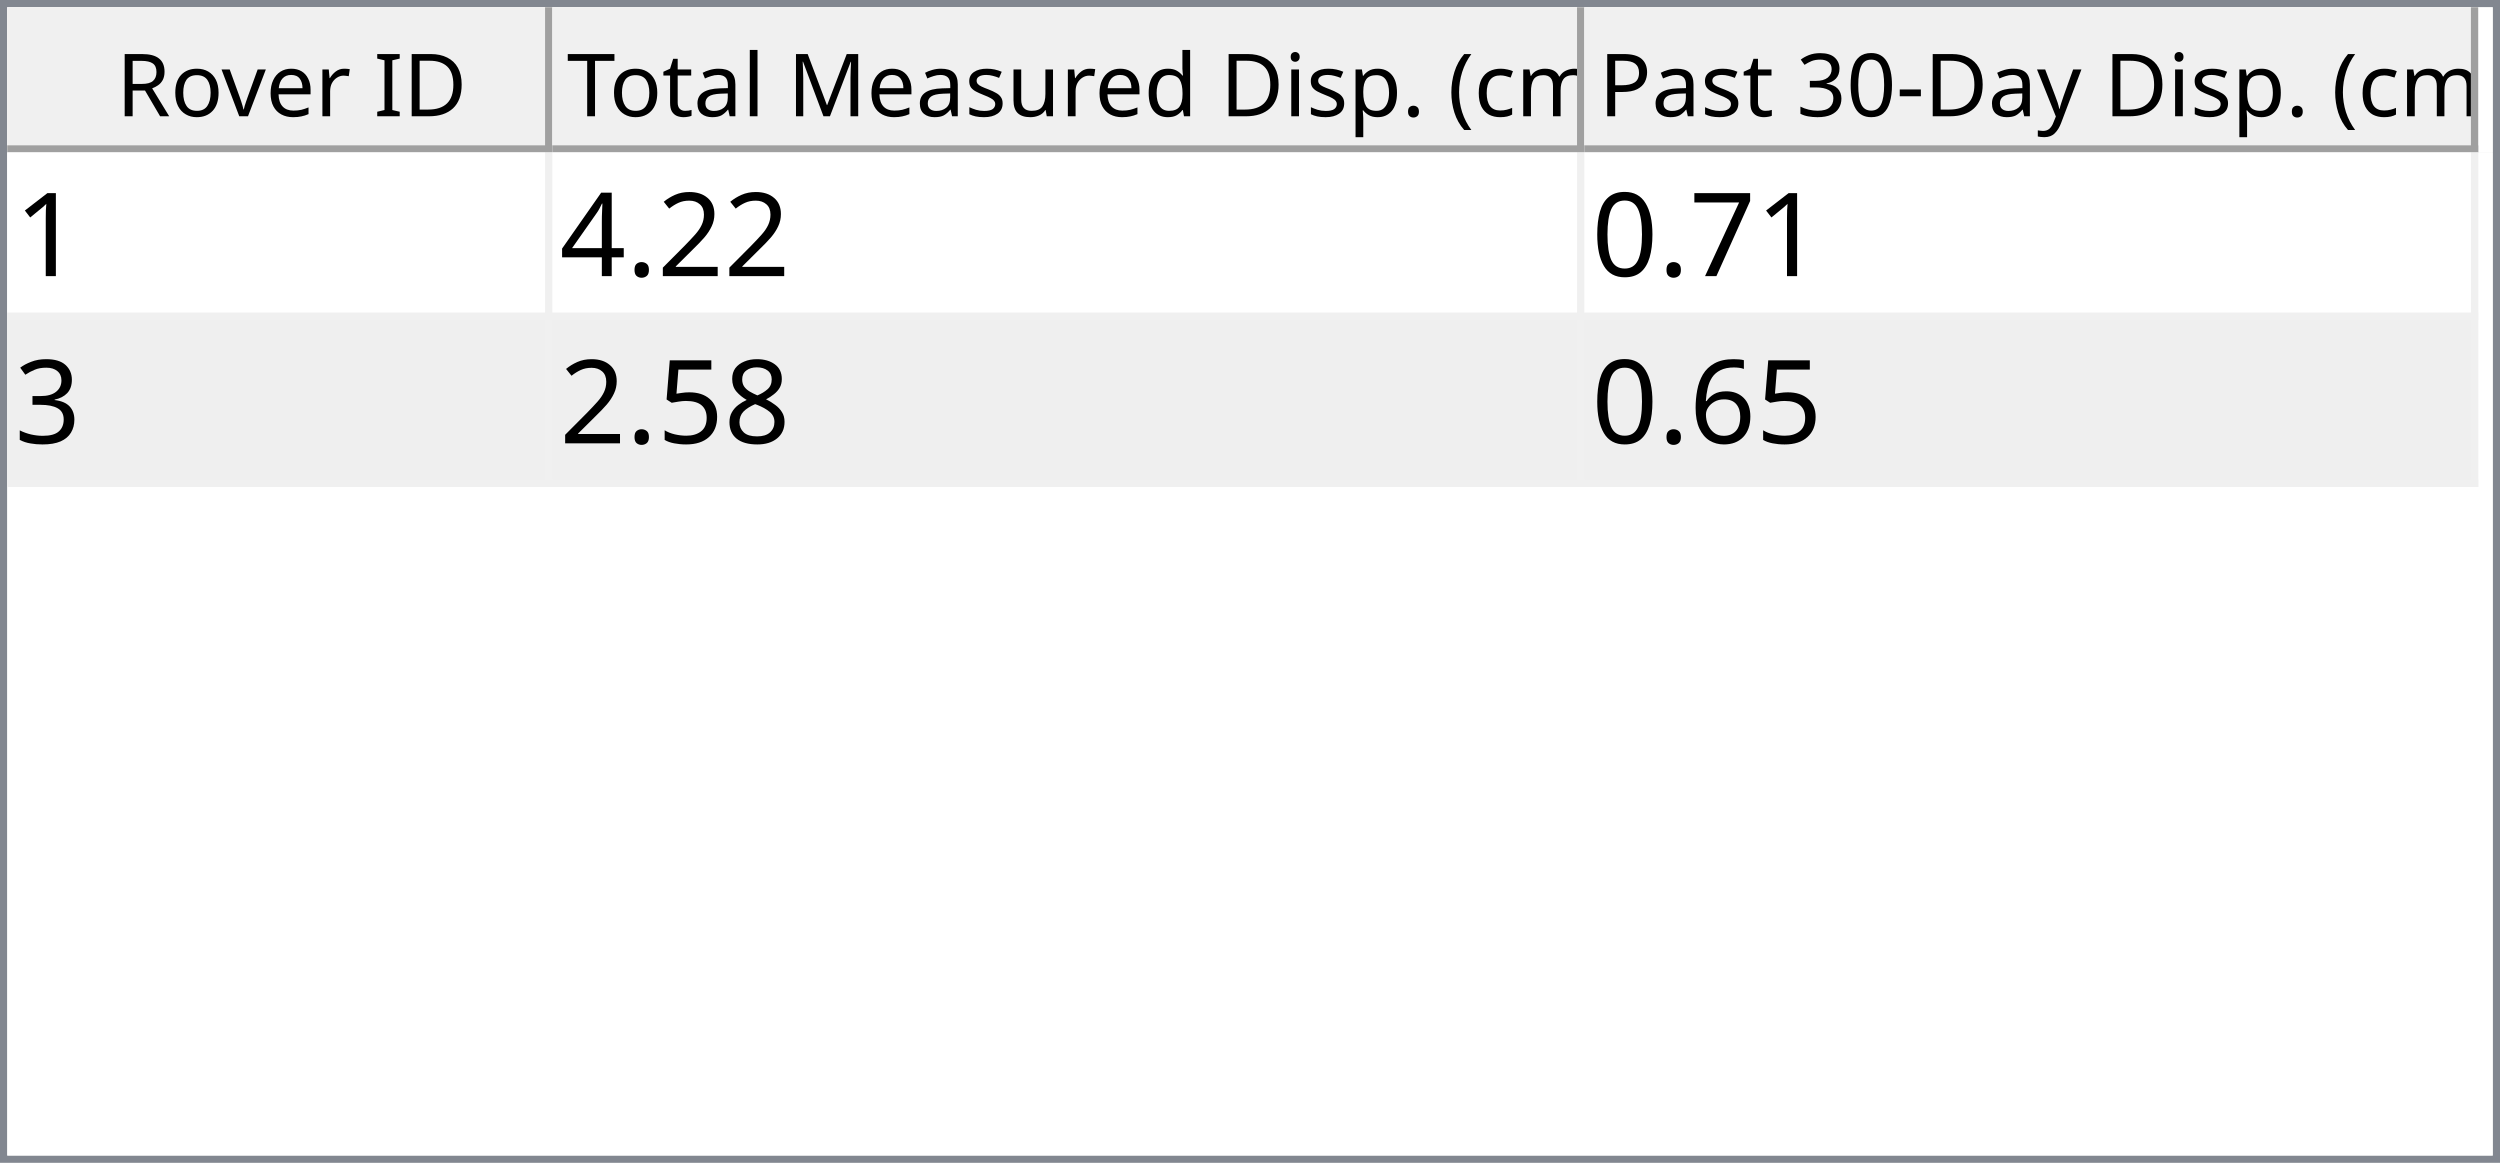
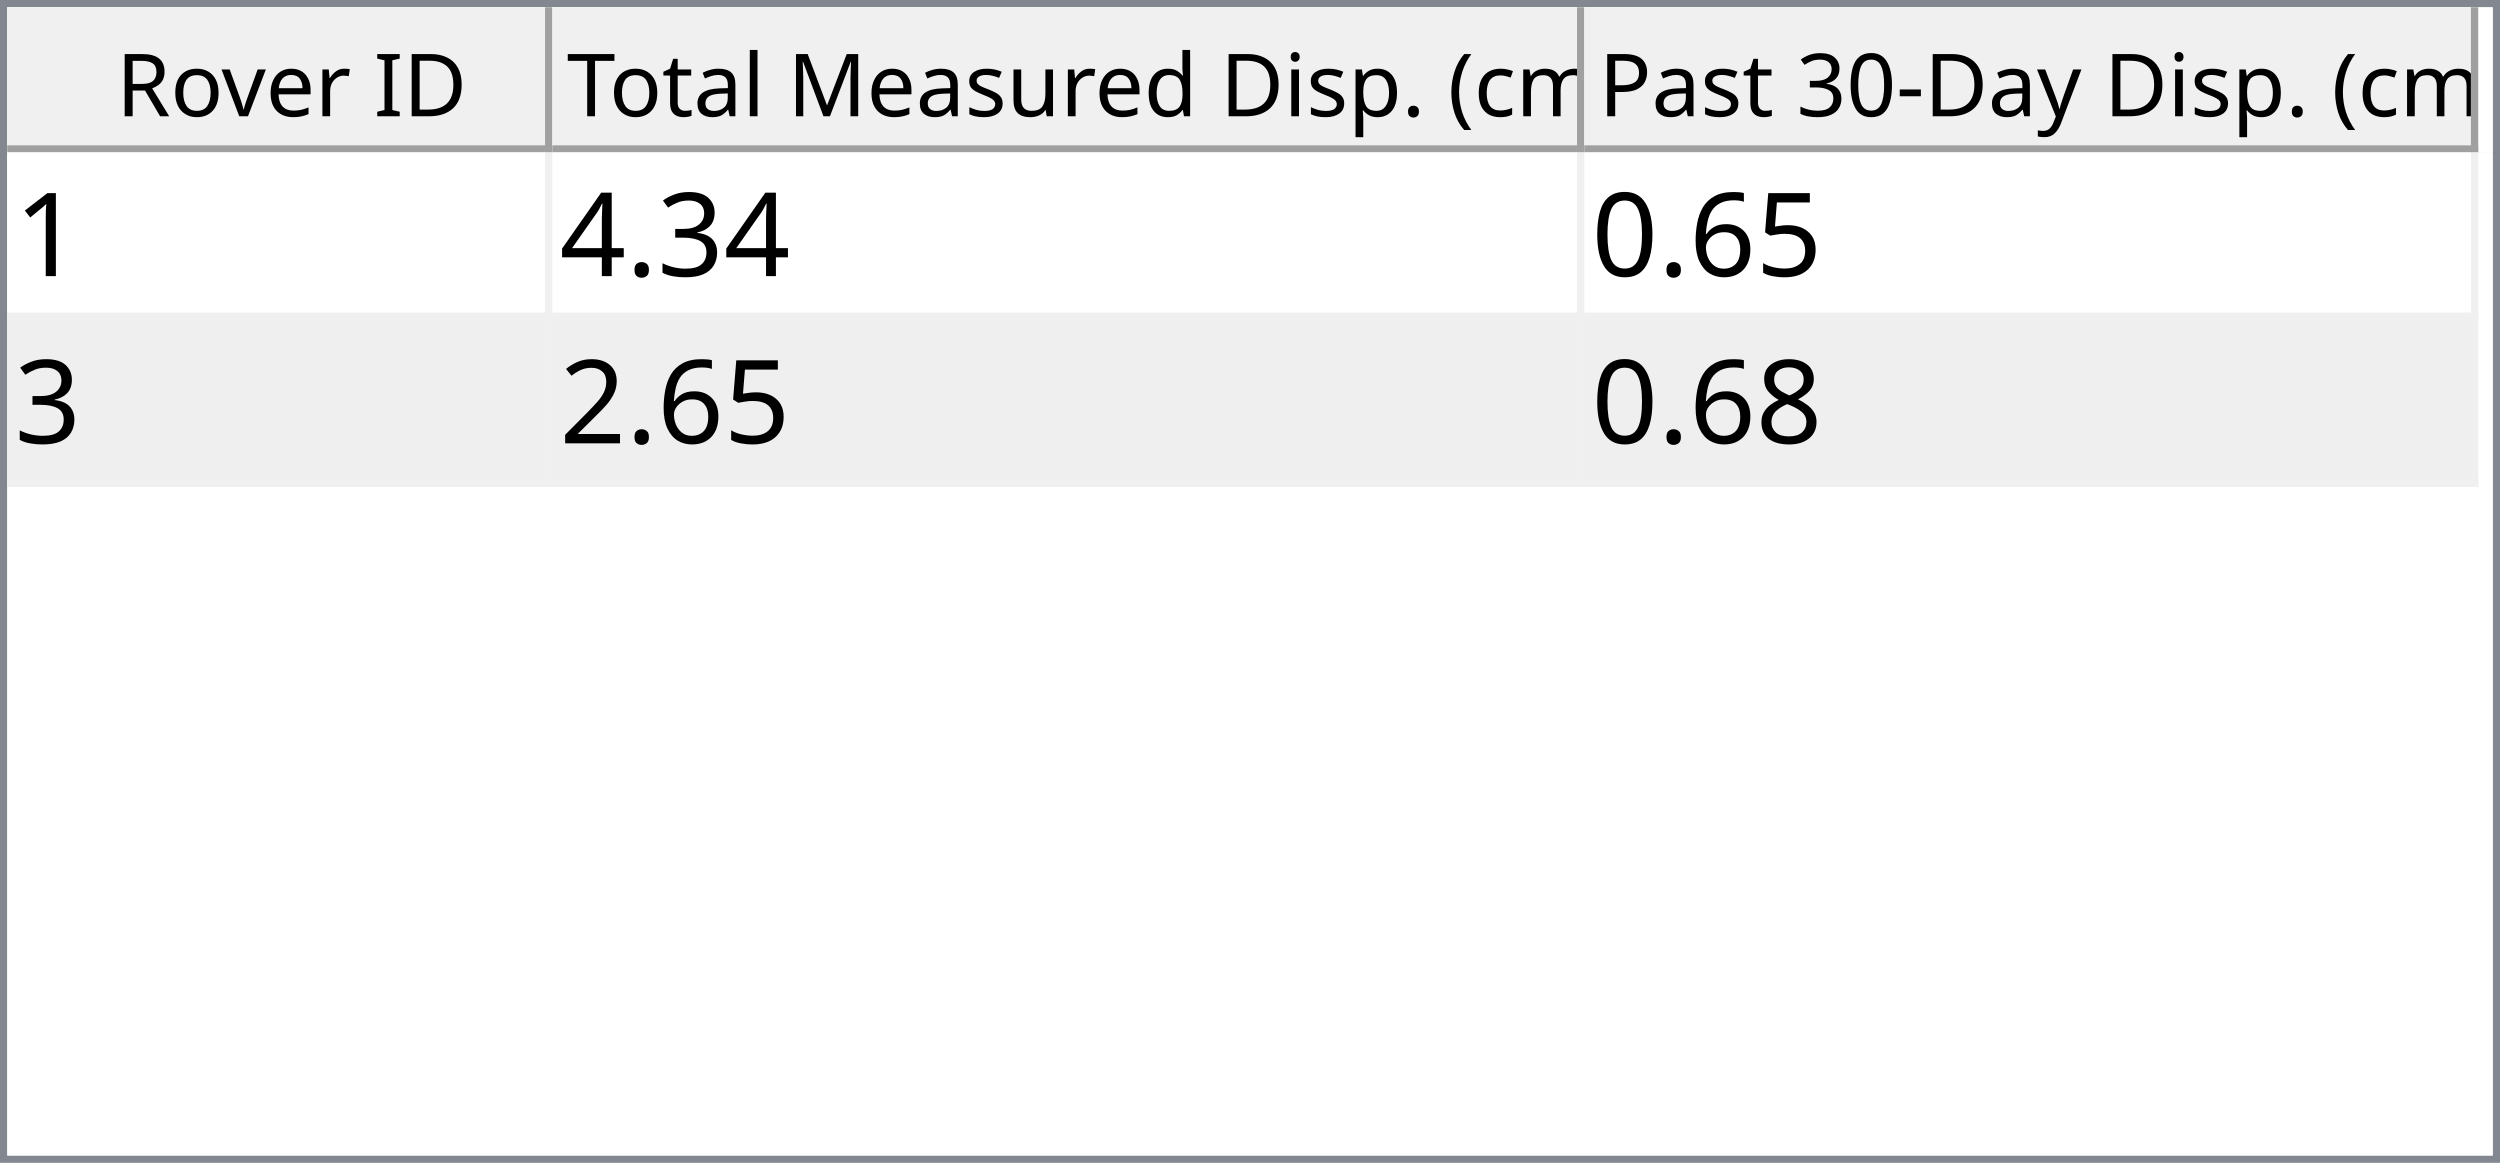
<svg xmlns="http://www.w3.org/2000/svg" style="fill-opacity:1; color-rendering:auto; color-interpolation:auto; text-rendering:auto; stroke:black; stroke-linecap:square; stroke-miterlimit:10; shape-rendering:auto; stroke-opacity:1; fill:black; stroke-dasharray:none; font-weight:normal; stroke-width:1; font-family:'Dialog'; font-style:normal; stroke-linejoin:miter; font-size:12px; stroke-dashoffset:0; image-rendering:auto;" width="344" height="160">
  <defs id="genericDefs" />
  <g>
    <defs id="defs1">
      <clipPath clipPathUnits="userSpaceOnUse" id="clipPath1">
        <path d="M0 0 L344 0 L344 160 L0 160 L0 0 Z" />
      </clipPath>
      <clipPath clipPathUnits="userSpaceOnUse" id="clipPath2">
        <path d="M0 0 L0 160 L344 160 L344 0 Z" />
      </clipPath>
      <clipPath clipPathUnits="userSpaceOnUse" id="clipPath3">
        <path d="M0 0 L0 20 L342 20 L342 0 Z" />
      </clipPath>
      <clipPath clipPathUnits="userSpaceOnUse" id="clipPath4">
        <path d="M0 0 L0 20 L75 20 L75 0 Z" />
      </clipPath>
      <clipPath clipPathUnits="userSpaceOnUse" id="clipPath5">
        <path d="M1 1 L1 19 L74 19 L74 1 Z" />
      </clipPath>
      <clipPath clipPathUnits="userSpaceOnUse" id="clipPath6">
        <path d="M0 0 L0 18 L73 18 L73 0 Z" />
      </clipPath>
      <clipPath clipPathUnits="userSpaceOnUse" id="clipPath7">
        <path d="M-0.5 -0.5 L-0.5 19.5 L74.5 19.5 L74.5 -0.5 Z" />
      </clipPath>
      <clipPath clipPathUnits="userSpaceOnUse" id="clipPath8">
        <path d="M0 0 L0 20 L142 20 L142 0 Z" />
      </clipPath>
      <clipPath clipPathUnits="userSpaceOnUse" id="clipPath9">
        <path d="M1 1 L1 19 L141 19 L141 1 Z" />
      </clipPath>
      <clipPath clipPathUnits="userSpaceOnUse" id="clipPath10">
        <path d="M0 0 L0 18 L140 18 L140 0 Z" />
      </clipPath>
      <clipPath clipPathUnits="userSpaceOnUse" id="clipPath11">
        <path d="M-0.5 -0.5 L-0.5 19.5 L141.5 19.5 L141.5 -0.5 Z" />
      </clipPath>
      <clipPath clipPathUnits="userSpaceOnUse" id="clipPath12">
        <path d="M0 0 L0 20 L123 20 L123 0 Z" />
      </clipPath>
      <clipPath clipPathUnits="userSpaceOnUse" id="clipPath13">
        <path d="M1 1 L1 19 L122 19 L122 1 Z" />
      </clipPath>
      <clipPath clipPathUnits="userSpaceOnUse" id="clipPath14">
        <path d="M0 0 L0 18 L121 18 L121 0 Z" />
      </clipPath>
      <clipPath clipPathUnits="userSpaceOnUse" id="clipPath15">
        <path d="M-0.5 -0.5 L-0.5 19.5 L122.5 19.5 L122.5 -0.5 Z" />
      </clipPath>
      <clipPath clipPathUnits="userSpaceOnUse" id="clipPath16">
        <path d="M0 0 L0 138 L342 138 L342 0 Z" />
      </clipPath>
      <clipPath clipPathUnits="userSpaceOnUse" id="clipPath17">
        <path d="M0 0 L0 46 L340 46 L340 0 Z" />
      </clipPath>
      <clipPath clipPathUnits="userSpaceOnUse" id="clipPath18">
        <path d="M-0.5 -0.5 L-0.5 45.5 L339.5 45.5 L339.5 -0.5 Z" />
      </clipPath>
      <clipPath clipPathUnits="userSpaceOnUse" id="clipPath19">
        <path d="M0 0 L0 22 L74 22 L74 0 Z" />
      </clipPath>
      <clipPath clipPathUnits="userSpaceOnUse" id="clipPath20">
        <path d="M0 0 L0 22 L141 22 L141 0 Z" />
      </clipPath>
      <clipPath clipPathUnits="userSpaceOnUse" id="clipPath21">
        <path d="M0 0 L0 22 L122 22 L122 0 Z" />
      </clipPath>
      <font horiz-adv-x="64.551" id="font1">
        <font-face ascent="107.91" descent="25.098" units-per-em="100" style="font-style:normal; font-family:Segoe UI; font-weight:normal;" />
        <missing-glyph horiz-adv-x="64.551" d="M8.109 0 L8.109 68.266 L56.453 68.266 L56.453 0 L8.109 0 ZM15.328 7.234 L49.219 7.234 L49.219 61.031 L15.328 61.031 L15.328 7.234 Z" />
        <glyph unicode="D" horiz-adv-x="70.117" d="M9.188 0 L9.188 70.016 L28.516 70.016 Q65.531 70.016 65.531 35.891 Q65.531 19.672 55.25 9.836 Q44.969 0 27.734 0 L9.188 0 ZM17.391 62.594 L17.391 7.422 L27.828 7.422 Q41.609 7.422 49.273 14.797 Q56.938 22.172 56.938 35.688 Q56.938 62.594 28.328 62.594 L17.391 62.594 Z" />
        <glyph unicode="I" horiz-adv-x="26.611" d="M17.391 0 L9.188 0 L9.188 70.016 L17.391 70.016 L17.391 0 Z" />
        <glyph unicode=" " horiz-adv-x="27.393" d="" />
        <glyph unicode="r" horiz-adv-x="34.766" d="M34.188 41.891 Q32.078 43.5 28.125 43.5 Q23 43.5 19.555 38.672 Q16.109 33.844 16.109 25.484 L16.109 0 L8.109 0 L8.109 50 L16.109 50 L16.109 39.703 L16.312 39.703 Q18.016 44.969 21.531 47.922 Q25.047 50.875 29.391 50.875 Q32.516 50.875 34.188 50.203 L34.188 41.891 Z" />
        <glyph unicode="e" horiz-adv-x="52.295" d="M48.297 23 L12.984 23 Q13.188 14.656 17.484 10.109 Q21.781 5.562 29.297 5.562 Q37.75 5.562 44.828 11.141 L44.828 3.609 Q38.234 -1.172 27.391 -1.172 Q16.797 -1.172 10.742 5.641 Q4.688 12.453 4.688 24.812 Q4.688 36.469 11.305 43.82 Q17.922 51.172 27.734 51.172 Q37.547 51.172 42.922 44.828 Q48.297 38.484 48.297 27.203 L48.297 23 ZM40.094 29.781 Q40.047 36.719 36.75 40.578 Q33.453 44.438 27.594 44.438 Q21.922 44.438 17.969 40.383 Q14.016 36.328 13.094 29.781 L40.094 29.781 Z" />
        <glyph unicode="v" horiz-adv-x="47.9" d="M47.406 50 L27.484 0 L19.625 0 L0.688 50 L9.469 50 L22.172 13.672 Q23.578 9.672 23.922 6.688 L24.125 6.688 Q24.609 10.453 25.688 13.484 L38.969 50 L47.406 50 Z" />
        <glyph unicode="o" horiz-adv-x="58.594" d="M29 -1.172 Q17.922 -1.172 11.305 5.836 Q4.688 12.844 4.688 24.422 Q4.688 37.016 11.57 44.094 Q18.453 51.172 30.172 51.172 Q41.359 51.172 47.633 44.289 Q53.906 37.406 53.906 25.203 Q53.906 13.234 47.141 6.031 Q40.375 -1.172 29 -1.172 ZM29.594 44.438 Q21.875 44.438 17.383 39.188 Q12.891 33.938 12.891 24.703 Q12.891 15.828 17.43 10.695 Q21.969 5.562 29.594 5.562 Q37.359 5.562 41.531 10.594 Q45.703 15.625 45.703 24.906 Q45.703 34.281 41.531 39.359 Q37.359 44.438 29.594 44.438 Z" />
        <glyph unicode="R" horiz-adv-x="59.814" d="M59.375 0 L49.609 0 L37.891 19.625 Q36.281 22.359 34.766 24.289 Q33.25 26.219 31.664 27.438 Q30.078 28.656 28.25 29.219 Q26.422 29.781 24.125 29.781 L17.391 29.781 L17.391 0 L9.188 0 L9.188 70.016 L30.078 70.016 Q34.672 70.016 38.555 68.867 Q42.438 67.719 45.289 65.375 Q48.141 63.031 49.758 59.547 Q51.375 56.062 51.375 51.375 Q51.375 47.703 50.273 44.656 Q49.172 41.609 47.148 39.211 Q45.125 36.812 42.266 35.133 Q39.406 33.453 35.844 32.516 L35.844 32.328 Q37.594 31.547 38.891 30.547 Q40.188 29.547 41.359 28.18 Q42.531 26.812 43.68 25.078 Q44.828 23.344 46.234 21.047 L59.375 0 ZM17.391 62.594 L17.391 37.203 L28.516 37.203 Q31.594 37.203 34.203 38.133 Q36.812 39.062 38.719 40.797 Q40.625 42.531 41.703 45.047 Q42.781 47.562 42.781 50.688 Q42.781 56.297 39.141 59.445 Q35.5 62.594 28.609 62.594 L17.391 62.594 Z" />
        <glyph unicode=")" horiz-adv-x="30.176" d="M8.297 -15.922 L1.172 -15.922 Q16.406 2.344 16.406 26.812 Q16.406 51.469 1.078 70.016 L8.297 70.016 Q23.531 52.156 23.531 26.703 Q23.531 1.375 8.297 -15.922 Z" />
        <glyph unicode="m" horiz-adv-x="86.133" d="M79.109 0 L71.094 0 L71.094 28.719 Q71.094 37.016 68.531 40.727 Q65.969 44.438 59.906 44.438 Q54.781 44.438 51.195 39.75 Q47.609 35.062 47.609 28.516 L47.609 0 L39.594 0 L39.594 29.688 Q39.594 44.438 28.219 44.438 Q22.953 44.438 19.531 40.016 Q16.109 35.594 16.109 28.516 L16.109 0 L8.109 0 L8.109 50 L16.109 50 L16.109 42.094 L16.312 42.094 Q21.625 51.172 31.844 51.172 Q36.969 51.172 40.773 48.312 Q44.578 45.453 46 40.828 Q51.562 51.172 62.594 51.172 Q79.109 51.172 79.109 30.812 L79.109 0 Z" />
        <glyph unicode="c" horiz-adv-x="46.191" d="M42.188 2.297 Q36.422 -1.172 28.516 -1.172 Q17.828 -1.172 11.258 5.789 Q4.688 12.75 4.688 23.828 Q4.688 36.188 11.766 43.68 Q18.844 51.172 30.672 51.172 Q37.25 51.172 42.281 48.734 L42.281 40.531 Q36.719 44.438 30.375 44.438 Q22.703 44.438 17.797 38.945 Q12.891 33.453 12.891 24.516 Q12.891 15.719 17.508 10.641 Q22.125 5.562 29.891 5.562 Q36.422 5.562 42.188 9.906 L42.188 2.297 Z" />
        <glyph unicode="(" horiz-adv-x="30.176" d="M29.109 -15.922 L21.969 -15.922 Q6.844 1.375 6.844 26.703 Q6.844 52.156 21.969 70.016 L29.203 70.016 Q13.875 51.469 13.875 26.812 Q13.875 2.344 29.109 -15.922 Z" />
        <glyph unicode="." horiz-adv-x="21.68" d="M10.891 -1.078 Q8.641 -1.078 7.055 0.539 Q5.469 2.156 5.469 4.391 Q5.469 6.641 7.055 8.273 Q8.641 9.906 10.891 9.906 Q13.188 9.906 14.797 8.273 Q16.406 6.641 16.406 4.391 Q16.406 2.156 14.797 0.539 Q13.188 -1.078 10.891 -1.078 Z" />
        <glyph unicode="p" horiz-adv-x="58.789" d="M16.312 7.234 L16.109 7.234 L16.109 -23 L8.109 -23 L8.109 50 L16.109 50 L16.109 41.219 L16.312 41.219 Q22.219 51.172 33.594 51.172 Q43.266 51.172 48.688 44.461 Q54.109 37.75 54.109 26.469 Q54.109 13.922 48 6.375 Q41.891 -1.172 31.297 -1.172 Q21.578 -1.172 16.312 7.234 ZM16.109 27.391 L16.109 20.406 Q16.109 14.203 20.141 9.883 Q24.172 5.562 30.375 5.562 Q37.641 5.562 41.773 11.133 Q45.906 16.703 45.906 26.609 Q45.906 34.969 42.047 39.703 Q38.188 44.438 31.594 44.438 Q24.609 44.438 20.359 39.578 Q16.109 34.719 16.109 27.391 Z" />
        <glyph unicode="i" horiz-adv-x="24.219" d="M12.203 62.703 Q10.062 62.703 8.547 64.164 Q7.031 65.625 7.031 67.875 Q7.031 70.125 8.547 71.609 Q10.062 73.094 12.203 73.094 Q14.406 73.094 15.945 71.609 Q17.484 70.125 17.484 67.875 Q17.484 65.719 15.945 64.211 Q14.406 62.703 12.203 62.703 ZM16.109 0 L8.109 0 L8.109 50 L16.109 50 L16.109 0 Z" />
        <glyph unicode="d" horiz-adv-x="58.887" d="M50.781 0 L42.781 0 L42.781 8.5 L42.578 8.5 Q37.016 -1.172 25.391 -1.172 Q15.969 -1.172 10.328 5.539 Q4.688 12.25 4.688 23.828 Q4.688 36.234 10.938 43.703 Q17.188 51.172 27.594 51.172 Q37.891 51.172 42.578 43.062 L42.781 43.062 L42.781 74.031 L50.781 74.031 L50.781 0 ZM42.781 22.609 L42.781 29.984 Q42.781 36.031 38.773 40.234 Q34.766 44.438 28.609 44.438 Q21.297 44.438 17.094 39.062 Q12.891 33.688 12.891 24.219 Q12.891 15.578 16.922 10.57 Q20.953 5.562 27.734 5.562 Q34.422 5.562 38.602 10.398 Q42.781 15.234 42.781 22.609 Z" />
        <glyph unicode="u" horiz-adv-x="56.592" d="M48.531 0 L40.531 0 L40.531 7.906 L40.328 7.906 Q35.359 -1.172 24.906 -1.172 Q7.031 -1.172 7.031 20.125 L7.031 50 L14.984 50 L14.984 21.391 Q14.984 5.562 27.094 5.562 Q32.953 5.562 36.742 9.883 Q40.531 14.203 40.531 21.188 L40.531 50 L48.531 50 L48.531 0 Z" />
        <glyph unicode="s" horiz-adv-x="42.432" d="M5.078 1.812 L5.078 10.406 Q11.625 5.562 19.484 5.562 Q30.031 5.562 30.031 12.594 Q30.031 14.594 29.125 15.992 Q28.219 17.391 26.68 18.461 Q25.141 19.531 23.07 20.383 Q21 21.234 18.609 22.172 Q15.281 23.484 12.766 24.828 Q10.25 26.172 8.57 27.859 Q6.891 29.547 6.031 31.695 Q5.172 33.844 5.172 36.719 Q5.172 40.234 6.789 42.945 Q8.406 45.656 11.086 47.484 Q13.766 49.312 17.211 50.242 Q20.656 51.172 24.312 51.172 Q30.812 51.172 35.938 48.922 L35.938 40.828 Q30.422 44.438 23.25 44.438 Q21 44.438 19.195 43.922 Q17.391 43.406 16.094 42.477 Q14.797 41.547 14.086 40.258 Q13.375 38.969 13.375 37.406 Q13.375 35.453 14.086 34.133 Q14.797 32.812 16.164 31.789 Q17.531 30.766 19.484 29.938 Q21.438 29.109 23.922 28.125 Q27.25 26.859 29.883 25.516 Q32.516 24.172 34.375 22.484 Q36.234 20.797 37.234 18.602 Q38.234 16.406 38.234 13.375 Q38.234 9.672 36.602 6.938 Q34.969 4.203 32.234 2.398 Q29.5 0.594 25.93 -0.289 Q22.359 -1.172 18.453 -1.172 Q10.75 -1.172 5.078 1.812 Z" />
        <glyph unicode="M" horiz-adv-x="89.795" d="M80.562 0 L72.406 0 L72.406 46.969 Q72.406 52.547 73.094 60.594 L72.906 60.594 Q71.734 55.859 70.797 53.812 L46.875 0 L42.875 0 L19 53.422 Q17.969 55.766 16.891 60.594 L16.703 60.594 Q17.094 56.391 17.094 46.875 L17.094 0 L9.188 0 L9.188 70.016 L20.016 70.016 L41.5 21.188 Q44 15.578 44.734 12.797 L45.016 12.797 Q47.125 18.562 48.391 21.391 L70.312 70.016 L80.562 70.016 L80.562 0 Z" />
        <glyph unicode="l" horiz-adv-x="24.219" d="M16.109 0 L8.109 0 L8.109 74.031 L16.109 74.031 L16.109 0 Z" />
        <glyph unicode="a" horiz-adv-x="50.879" d="M43.891 0 L35.891 0 L35.891 7.812 L35.688 7.812 Q30.469 -1.172 20.312 -1.172 Q12.844 -1.172 8.617 2.781 Q4.391 6.734 4.391 13.281 Q4.391 27.297 20.906 29.594 L35.891 31.688 Q35.891 44.438 25.594 44.438 Q16.547 44.438 9.281 38.281 L9.281 46.484 Q16.656 51.172 26.266 51.172 Q43.891 51.172 43.891 32.516 L43.891 0 ZM35.891 25.297 L23.828 23.641 Q18.266 22.859 15.43 20.875 Q12.594 18.891 12.594 13.875 Q12.594 10.203 15.211 7.883 Q17.828 5.562 22.172 5.562 Q28.125 5.562 32.008 9.742 Q35.891 13.922 35.891 20.312 L35.891 25.297 Z" />
        <glyph unicode="t" horiz-adv-x="33.887" d="M31.297 0.484 Q28.469 -1.078 23.828 -1.078 Q10.688 -1.078 10.688 13.578 L10.688 43.172 L2.094 43.172 L2.094 50 L10.688 50 L10.688 62.203 L18.703 64.797 L18.703 50 L31.297 50 L31.297 43.172 L18.703 43.172 L18.703 14.984 Q18.703 9.969 20.414 7.82 Q22.125 5.672 26.078 5.672 Q29.109 5.672 31.297 7.328 L31.297 0.484 Z" />
        <glyph unicode="T" horiz-adv-x="52.393" d="M50.594 62.594 L30.375 62.594 L30.375 0 L22.172 0 L22.172 62.594 L2 62.594 L2 70.016 L50.594 70.016 L50.594 62.594 Z" />
        <glyph unicode="y" horiz-adv-x="48.389" d="M47.906 50 L24.906 -8.016 Q18.75 -23.531 7.625 -23.531 Q4.5 -23.531 2.391 -22.906 L2.391 -15.719 Q4.984 -16.609 7.125 -16.609 Q13.188 -16.609 16.219 -9.375 L20.219 0.094 L0.688 50 L9.578 50 L23.094 11.531 Q23.344 10.797 24.125 7.719 L24.422 7.719 Q24.656 8.891 25.391 11.422 L39.594 50 L47.906 50 Z" />
        <glyph unicode="-" horiz-adv-x="39.99" d="M33.688 24.703 L7.031 24.703 L7.031 31 L33.688 31 L33.688 24.703 Z" />
        <glyph unicode="0" horiz-adv-x="53.906" d="M49.812 35.297 Q49.812 26.516 48.219 19.727 Q46.625 12.938 43.625 8.273 Q40.625 3.609 36.258 1.195 Q31.891 -1.219 26.312 -1.219 Q21.047 -1.219 16.922 1.102 Q12.797 3.422 9.961 7.867 Q7.125 12.312 5.664 18.781 Q4.203 25.25 4.203 33.594 Q4.203 42.781 5.742 49.812 Q7.281 56.844 10.258 61.602 Q13.234 66.359 17.656 68.773 Q22.078 71.188 27.781 71.188 Q49.812 71.188 49.812 35.297 ZM41.609 34.516 Q41.609 64.406 27.391 64.406 Q12.406 64.406 12.406 33.984 Q12.406 5.609 27.094 5.609 Q41.609 5.609 41.609 34.516 Z" />
        <glyph unicode="3" horiz-adv-x="53.906" d="M46.531 19.828 Q46.531 15.094 44.75 11.211 Q42.969 7.328 39.719 4.57 Q36.469 1.812 31.93 0.297 Q27.391 -1.219 21.922 -1.219 Q11.922 -1.219 6 2.594 L6 11.188 Q13.094 5.609 22.219 5.609 Q25.875 5.609 28.828 6.539 Q31.781 7.469 33.906 9.227 Q36.031 10.984 37.18 13.477 Q38.328 15.969 38.328 19.094 Q38.328 32.812 18.797 32.812 L12.984 32.812 L12.984 39.594 L18.5 39.594 Q35.797 39.594 35.797 52.484 Q35.797 64.406 22.609 64.406 Q15.188 64.406 8.688 59.422 L8.688 67.188 Q15.375 71.188 24.609 71.188 Q29 71.188 32.57 69.969 Q36.141 68.75 38.68 66.555 Q41.219 64.359 42.609 61.281 Q44 58.203 44 54.5 Q44 40.672 30.031 36.719 L30.031 36.531 Q33.594 36.141 36.625 34.797 Q39.656 33.453 41.852 31.305 Q44.047 29.156 45.289 26.25 Q46.531 23.344 46.531 19.828 Z" />
        <glyph unicode="P" horiz-adv-x="56.006" d="M17.391 26.469 L17.391 0 L9.188 0 L9.188 70.016 L28.422 70.016 Q39.656 70.016 45.828 64.547 Q52 59.078 52 49.125 Q52 39.156 45.141 32.812 Q38.281 26.469 26.609 26.469 L17.391 26.469 ZM17.391 62.594 L17.391 33.891 L25.984 33.891 Q34.469 33.891 38.938 37.773 Q43.406 41.656 43.406 48.734 Q43.406 62.594 27 62.594 L17.391 62.594 Z" />
      </font>
      <font horiz-adv-x="75.0" id="font2">
        <font-face ascent="100.537" descent="21.973" units-per-em="100" style="font-style:normal; font-family:sans-serif; font-weight:normal;" />
        <missing-glyph horiz-adv-x="75.0" d="M12.5 0 L12.5 62.5 L62.5 62.5 L62.5 0 L12.5 0 ZM14.062 1.562 L60.938 1.562 L60.938 60.938 L14.062 60.938 L14.062 1.562 Z" />
        <glyph unicode="1" horiz-adv-x="55.615" d="M37.25 0 L28.469 0 L28.469 56 Q25.297 52.984 20.141 49.953 Q14.984 46.922 10.891 45.406 L10.891 53.906 Q18.266 57.375 23.781 62.305 Q29.297 67.234 31.594 71.875 L37.25 71.875 L37.25 0 Z" />
-         <glyph unicode="2" horiz-adv-x="55.615" d="M50.344 8.453 L50.344 0 L3.031 0 Q2.938 3.172 4.047 6.109 Q5.859 10.938 9.836 15.625 Q13.812 20.312 21.344 26.469 Q33.016 36.031 37.117 41.625 Q41.219 47.219 41.219 52.203 Q41.219 57.422 37.477 61.008 Q33.734 64.594 27.734 64.594 Q21.391 64.594 17.578 60.789 Q13.766 56.984 13.719 50.25 L4.688 51.172 Q5.609 61.281 11.664 66.578 Q17.719 71.875 27.938 71.875 Q38.234 71.875 44.242 66.164 Q50.25 60.453 50.25 52 Q50.25 47.703 48.492 43.555 Q46.734 39.406 42.656 34.812 Q38.578 30.219 29.109 22.219 Q21.188 15.578 18.945 13.211 Q16.703 10.844 15.234 8.453 L50.344 8.453 Z" />
+         <glyph unicode="3" horiz-adv-x="55.615" d="M4.203 18.891 L12.984 20.062 Q14.5 12.594 18.141 9.297 Q21.781 6 27 6 Q33.203 6 37.477 10.297 Q41.75 14.594 41.75 20.953 Q41.75 27 37.797 30.93 Q33.844 34.859 27.734 34.859 Q25.25 34.859 21.531 33.891 L22.516 41.609 Q23.391 41.5 23.922 41.5 Q29.547 41.5 34.039 44.43 Q38.531 47.359 38.531 53.469 Q38.531 58.297 35.258 61.477 Q31.984 64.656 26.812 64.656 Q21.688 64.656 18.266 61.43 Q14.844 58.203 13.875 51.766 L5.078 53.328 Q6.688 62.156 12.398 67.016 Q18.109 71.875 26.609 71.875 Q32.469 71.875 37.398 69.359 Q42.328 66.844 44.945 62.5 Q47.562 58.156 47.562 53.266 Q47.562 48.641 45.07 44.828 Q42.578 41.016 37.703 38.766 Q44.047 37.312 47.562 32.695 Q51.078 28.078 51.078 21.141 Q51.078 11.766 44.242 5.25 Q37.406 -1.266 26.953 -1.266 Q17.531 -1.266 11.305 4.352 Q5.078 9.969 4.203 18.891 Z" />
        <glyph unicode="." horiz-adv-x="27.783" d="M9.078 0 L9.078 10.016 L19.094 10.016 L19.094 0 L9.078 0 Z" />
        <glyph unicode="4" horiz-adv-x="55.615" d="M32.328 0 L32.328 17.141 L1.266 17.141 L1.266 25.203 L33.938 71.578 L41.109 71.578 L41.109 25.203 L50.781 25.203 L50.781 17.141 L41.109 17.141 L41.109 0 L32.328 0 ZM32.328 25.203 L32.328 57.469 L9.906 25.203 L32.328 25.203 Z" />
-         <glyph unicode="7" horiz-adv-x="55.615" d="M4.734 62.203 L4.734 70.656 L51.078 70.656 L51.078 63.812 Q44.234 56.547 37.523 44.484 Q30.812 32.422 27.156 19.672 Q24.516 10.688 23.781 0 L14.75 0 Q14.891 8.453 18.062 20.414 Q21.234 32.375 27.172 43.484 Q33.109 54.594 39.797 62.203 L4.734 62.203 Z" />
-         <glyph unicode="0" horiz-adv-x="55.615" d="M4.156 35.297 Q4.156 48 6.766 55.742 Q9.375 63.484 14.523 67.68 Q19.672 71.875 27.484 71.875 Q33.25 71.875 37.594 69.555 Q41.938 67.234 44.773 62.867 Q47.609 58.5 49.219 52.227 Q50.828 45.953 50.828 35.297 Q50.828 22.703 48.242 14.969 Q45.656 7.234 40.508 3.008 Q35.359 -1.219 27.484 -1.219 Q17.141 -1.219 11.234 6.203 Q4.156 15.141 4.156 35.297 ZM13.188 35.297 Q13.188 17.672 17.312 11.836 Q21.438 6 27.484 6 Q33.547 6 37.672 11.859 Q41.797 17.719 41.797 35.297 Q41.797 52.984 37.672 58.789 Q33.547 64.594 27.391 64.594 Q21.344 64.594 17.719 59.469 Q13.188 52.938 13.188 35.297 Z" />
-         <glyph unicode="3" horiz-adv-x="55.615" d="M4.203 18.891 L12.984 20.062 Q14.5 12.594 18.141 9.297 Q21.781 6 27 6 Q33.203 6 37.477 10.297 Q41.75 14.594 41.75 20.953 Q41.75 27 37.797 30.93 Q33.844 34.859 27.734 34.859 Q25.25 34.859 21.531 33.891 L22.516 41.609 Q23.391 41.5 23.922 41.5 Q29.547 41.5 34.039 44.43 Q38.531 47.359 38.531 53.469 Q38.531 58.297 35.258 61.477 Q31.984 64.656 26.812 64.656 Q21.688 64.656 18.266 61.43 Q14.844 58.203 13.875 51.766 L5.078 53.328 Q6.688 62.156 12.398 67.016 Q18.109 71.875 26.609 71.875 Q32.469 71.875 37.398 69.359 Q42.328 66.844 44.945 62.5 Q47.562 58.156 47.562 53.266 Q47.562 48.641 45.07 44.828 Q42.578 41.016 37.703 38.766 Q44.047 37.312 47.562 32.695 Q51.078 28.078 51.078 21.141 Q51.078 11.766 44.242 5.25 Q37.406 -1.266 26.953 -1.266 Q17.531 -1.266 11.305 4.352 Q5.078 9.969 4.203 18.891 Z" />
-         <glyph unicode="8" horiz-adv-x="55.615" d="M17.672 38.812 Q12.203 40.828 9.57 44.539 Q6.938 48.25 6.938 53.422 Q6.938 61.234 12.555 66.555 Q18.172 71.875 27.484 71.875 Q36.859 71.875 42.578 66.43 Q48.297 60.984 48.297 53.172 Q48.297 48.188 45.68 44.508 Q43.062 40.828 37.75 38.812 Q44.344 36.672 47.781 31.883 Q51.219 27.094 51.219 20.453 Q51.219 11.281 44.727 5.031 Q38.234 -1.219 27.641 -1.219 Q17.047 -1.219 10.547 5.055 Q4.047 11.328 4.047 20.703 Q4.047 27.688 7.594 32.398 Q11.141 37.109 17.672 38.812 ZM15.922 53.719 Q15.922 48.641 19.195 45.414 Q22.469 42.188 27.688 42.188 Q32.766 42.188 36.016 45.383 Q39.266 48.578 39.266 53.219 Q39.266 58.062 35.914 61.359 Q32.562 64.656 27.594 64.656 Q22.562 64.656 19.242 61.43 Q15.922 58.203 15.922 53.719 ZM13.094 20.656 Q13.094 16.891 14.875 13.375 Q16.656 9.859 20.172 7.93 Q23.688 6 27.734 6 Q34.031 6 38.133 10.055 Q42.234 14.109 42.234 20.359 Q42.234 26.703 38.016 30.859 Q33.797 35.016 27.438 35.016 Q21.234 35.016 17.164 30.914 Q13.094 26.812 13.094 20.656 Z" />
        <glyph unicode="5" horiz-adv-x="55.615" d="M4.156 18.75 L13.375 19.531 Q14.406 12.797 18.141 9.398 Q21.875 6 27.156 6 Q33.5 6 37.891 10.789 Q42.281 15.578 42.281 23.484 Q42.281 31 38.062 35.352 Q33.844 39.703 27 39.703 Q22.75 39.703 19.336 37.773 Q15.922 35.844 13.969 32.766 L5.719 33.844 L12.641 70.609 L48.25 70.609 L48.25 62.203 L19.672 62.203 L15.828 42.969 Q22.266 47.469 29.344 47.469 Q38.719 47.469 45.164 40.969 Q51.609 34.469 51.609 24.266 Q51.609 14.547 45.953 7.469 Q39.062 -1.219 27.156 -1.219 Q17.391 -1.219 11.211 4.25 Q5.031 9.719 4.156 18.75 Z" />
        <glyph unicode="6" horiz-adv-x="55.615" d="M49.75 54.047 L41.016 53.375 Q39.844 58.547 37.703 60.891 Q34.125 64.656 28.906 64.656 Q24.703 64.656 21.531 62.312 Q17.391 59.281 14.992 53.469 Q12.594 47.656 12.5 36.922 Q15.672 41.75 20.266 44.094 Q24.859 46.438 29.891 46.438 Q38.672 46.438 44.852 39.969 Q51.031 33.5 51.031 23.25 Q51.031 16.5 48.125 10.719 Q45.219 4.938 40.141 1.859 Q35.062 -1.219 28.609 -1.219 Q17.625 -1.219 10.695 6.859 Q3.766 14.938 3.766 33.5 Q3.766 54.25 11.422 63.672 Q18.109 71.875 29.438 71.875 Q37.891 71.875 43.289 67.141 Q48.688 62.406 49.75 54.047 ZM13.875 23.188 Q13.875 18.656 15.797 14.508 Q17.719 10.359 21.188 8.18 Q24.656 6 28.469 6 Q34.031 6 38.039 10.492 Q42.047 14.984 42.047 22.703 Q42.047 30.125 38.086 34.398 Q34.125 38.672 28.125 38.672 Q22.172 38.672 18.023 34.398 Q13.875 30.125 13.875 23.188 Z" />
+         <glyph unicode="0" horiz-adv-x="55.615" d="M4.156 35.297 Q4.156 48 6.766 55.742 Q9.375 63.484 14.523 67.68 Q19.672 71.875 27.484 71.875 Q33.25 71.875 37.594 69.555 Q41.938 67.234 44.773 62.867 Q47.609 58.5 49.219 52.227 Q50.828 45.953 50.828 35.297 Q50.828 22.703 48.242 14.969 Q45.656 7.234 40.508 3.008 Q35.359 -1.219 27.484 -1.219 Q17.141 -1.219 11.234 6.203 Q4.156 15.141 4.156 35.297 ZM13.188 35.297 Q13.188 17.672 17.312 11.836 Q21.438 6 27.484 6 Q33.547 6 37.672 11.859 Q41.797 17.719 41.797 35.297 Q41.797 52.984 37.672 58.789 Q33.547 64.594 27.391 64.594 Q21.344 64.594 17.719 59.469 Q13.188 52.938 13.188 35.297 Z" />
+         <glyph unicode="2" horiz-adv-x="55.615" d="M50.344 8.453 L50.344 0 L3.031 0 Q2.938 3.172 4.047 6.109 Q5.859 10.938 9.836 15.625 Q13.812 20.312 21.344 26.469 Q33.016 36.031 37.117 41.625 Q41.219 47.219 41.219 52.203 Q41.219 57.422 37.477 61.008 Q33.734 64.594 27.734 64.594 Q21.391 64.594 17.578 60.789 Q13.766 56.984 13.719 50.25 L4.688 51.172 Q5.609 61.281 11.664 66.578 Q17.719 71.875 27.938 71.875 Q38.234 71.875 44.242 66.164 Q50.25 60.453 50.25 52 Q50.25 47.703 48.492 43.555 Q46.734 39.406 42.656 34.812 Q38.578 30.219 29.109 22.219 Q21.188 15.578 18.945 13.211 Q16.703 10.844 15.234 8.453 L50.344 8.453 Z" />
+         <glyph unicode="8" horiz-adv-x="55.615" d="M17.672 38.812 Q12.203 40.828 9.57 44.539 Q6.938 48.25 6.938 53.422 Q6.938 61.234 12.555 66.555 Q18.172 71.875 27.484 71.875 Q36.859 71.875 42.578 66.43 Q48.297 60.984 48.297 53.172 Q48.297 48.188 45.68 44.508 Q43.062 40.828 37.75 38.812 Q44.344 36.672 47.781 31.883 Q51.219 27.094 51.219 20.453 Q51.219 11.281 44.727 5.031 Q38.234 -1.219 27.641 -1.219 Q17.047 -1.219 10.547 5.055 Q4.047 11.328 4.047 20.703 Q4.047 27.688 7.594 32.398 Q11.141 37.109 17.672 38.812 ZM15.922 53.719 Q15.922 48.641 19.195 45.414 Q22.469 42.188 27.688 42.188 Q32.766 42.188 36.016 45.383 Q39.266 48.578 39.266 53.219 Q39.266 58.062 35.914 61.359 Q32.562 64.656 27.594 64.656 Q22.562 64.656 19.242 61.43 Q15.922 58.203 15.922 53.719 ZM13.094 20.656 Q13.094 16.891 14.875 13.375 Q16.656 9.859 20.172 7.93 Q23.688 6 27.734 6 Q34.031 6 38.133 10.055 Q42.234 14.109 42.234 20.359 Q42.234 26.703 38.016 30.859 Q33.797 35.016 27.438 35.016 Q21.234 35.016 17.164 30.914 Q13.094 26.812 13.094 20.656 Z" />
      </font>
    </defs>
    <g style="fill:white; stroke:white;">
      <rect x="0" y="0" width="344" style="clip-path:url(#clipPath1); stroke:none;" height="160" />
    </g>
    <g style="fill:white; text-rendering:optimizeSpeed; color-rendering:optimizeSpeed; image-rendering:optimizeSpeed; shape-rendering:crispEdges; stroke:white; color-interpolation:sRGB;">
      <rect x="0" width="344" height="160" y="0" style="stroke:none;" />
      <path style="stroke:none;" d="M0 160 L344 160 L344 0 L0 0 Z" />
    </g>
    <g style="fill:rgb(240,240,240); font-family:'Segoe UI'; stroke:rgb(240,240,240);">
      <rect x="0" y="0" width="344" style="clip-path:url(#clipPath2); stroke:none;" height="160" />
    </g>
    <g style="fill:rgb(130,135,144); font-family:'Segoe UI'; stroke:rgb(130,135,144);">
      <path d="M0 0 L344 0 L344 160 L0 160 L0 0 ZM1 1 L343 1 L343 159 L1 159 L1 1 Z" style="fill-rule:evenodd; clip-path:url(#clipPath2); stroke:none;" />
    </g>
    <g style="fill:white; font-family:'Segoe UI'; stroke:white;" transform="translate(1,1)">
      <rect x="0" y="0" width="342" style="clip-path:url(#clipPath3); stroke:none;" height="20" />
    </g>
    <g style="fill:rgb(240,240,240); font-family:'Segoe UI'; stroke:rgb(240,240,240);" transform="translate(1,1)">
      <rect x="0" y="0" width="75" style="clip-path:url(#clipPath4); stroke:none;" height="20" />
    </g>
    <g style="font-family:'Segoe UI';" transform="translate(2,2)">
      <text x="14" xml:space="preserve" y="14" style="clip-path:url(#clipPath6); stroke:none;">Rover ID</text>
    </g>
    <g style="fill:rgb(160,160,160); font-family:'Segoe UI'; stroke:rgb(160,160,160); stroke-linejoin:bevel;" transform="translate(1.5,1.5)">
      <line x1="74" x2="74" y1="0" style="fill:none; clip-path:url(#clipPath7);" y2="19" />
    </g>
    <g style="fill:rgb(160,160,160); font-family:'Segoe UI'; stroke:rgb(160,160,160); stroke-linejoin:bevel;" transform="matrix(1,0,0,1,1,1) translate(0.5,0.5)">
      <line x1="0" x2="74" y1="19" style="fill:none; clip-path:url(#clipPath7);" y2="19" />
    </g>
    <g style="fill:rgb(240,240,240); font-family:'Segoe UI'; stroke:rgb(240,240,240);" transform="translate(76,1)">
      <rect x="0" y="0" width="142" style="clip-path:url(#clipPath8); stroke:none;" height="20" />
    </g>
    <g style="font-family:'Segoe UI';" transform="translate(77,2)">
      <text x="1" xml:space="preserve" y="14" style="clip-path:url(#clipPath10); stroke:none;">Total Measured Disp. (cm)</text>
    </g>
    <g style="fill:rgb(160,160,160); font-family:'Segoe UI'; stroke:rgb(160,160,160); stroke-linejoin:bevel;" transform="translate(76.5,1.5)">
      <line x1="141" x2="141" y1="0" style="fill:none; clip-path:url(#clipPath11);" y2="19" />
    </g>
    <g style="fill:rgb(160,160,160); font-family:'Segoe UI'; stroke:rgb(160,160,160); stroke-linejoin:bevel;" transform="matrix(1,0,0,1,76,1) translate(0.5,0.5)">
      <line x1="0" x2="141" y1="19" style="fill:none; clip-path:url(#clipPath11);" y2="19" />
    </g>
    <g style="fill:rgb(240,240,240); font-family:'Segoe UI'; stroke:rgb(240,240,240);" transform="translate(218,1)">
      <rect x="0" y="0" width="123" style="clip-path:url(#clipPath12); stroke:none;" height="20" />
    </g>
    <g style="font-family:'Segoe UI';" transform="translate(219,2)">
      <text x="1" xml:space="preserve" y="14" style="clip-path:url(#clipPath14); stroke:none;">Past 30-Day Disp. (cm)</text>
    </g>
    <g style="fill:rgb(160,160,160); font-family:'Segoe UI'; stroke:rgb(160,160,160); stroke-linejoin:bevel;" transform="translate(218.5,1.5)">
      <line x1="122" x2="122" y1="0" style="fill:none; clip-path:url(#clipPath15);" y2="19" />
    </g>
    <g style="fill:rgb(160,160,160); font-family:'Segoe UI'; stroke:rgb(160,160,160); stroke-linejoin:bevel;" transform="matrix(1,0,0,1,218,1) translate(0.5,0.5)">
      <line x1="0" x2="122" y1="19" style="fill:none; clip-path:url(#clipPath15);" y2="19" />
    </g>
    <g style="fill:white; font-family:'Segoe UI'; stroke:white;" transform="translate(1,21)">
      <rect x="0" y="0" width="342" style="clip-path:url(#clipPath16); stroke:none;" height="138" />
    </g>
    <g style="fill:rgb(240,240,240); font-size:16px; font-family:sans-serif; stroke:rgb(240,240,240);" transform="translate(1,21)">
      <rect x="0" y="0" width="340" style="clip-path:url(#clipPath17); stroke:none;" height="46" />
      <line transform="translate(0.5,0.5)" x1="0" x2="339" y1="22" style="clip-path:url(#clipPath18); fill:none; stroke-linejoin:bevel;" y2="22" />
    </g>
    <g transform="matrix(1,0,0,1,1,21) translate(0.5,0.5)" style="fill:rgb(240,240,240); font-size:16px; font-family:sans-serif; stroke:rgb(240,240,240); stroke-linejoin:bevel;">
      <line x1="0" x2="339" y1="45" style="fill:none; clip-path:url(#clipPath18);" y2="45" />
    </g>
    <g transform="matrix(1,0,0,1,1,21) translate(0.5,0.5)" style="fill:rgb(240,240,240); font-size:16px; font-family:sans-serif; stroke:rgb(240,240,240); stroke-linejoin:bevel;">
      <line x1="74" x2="74" y1="0" style="fill:none; clip-path:url(#clipPath18);" y2="45" />
    </g>
    <g transform="matrix(1,0,0,1,1,21) translate(0.5,0.5)" style="fill:rgb(240,240,240); font-size:16px; font-family:sans-serif; stroke:rgb(240,240,240); stroke-linejoin:bevel;">
      <line x1="216" x2="216" y1="0" style="fill:none; clip-path:url(#clipPath18);" y2="45" />
    </g>
    <g transform="matrix(1,0,0,1,1,21) translate(0.5,0.5)" style="fill:rgb(240,240,240); font-size:16px; font-family:sans-serif; stroke:rgb(240,240,240); stroke-linejoin:bevel;">
      <line x1="339" x2="339" y1="0" style="fill:none; clip-path:url(#clipPath18);" y2="45" />
    </g>
    <g style="fill:white; font-size:16px; font-family:sans-serif; stroke:white;" transform="matrix(1,0,0,1,1,21)">
      <rect x="0" y="0" width="74" style="clip-path:url(#clipPath19); stroke:none;" height="22" />
      <text x="1" y="17" style="fill:black; clip-path:url(#clipPath19); stroke:none;" xml:space="preserve">1</text>
    </g>
    <g style="fill:white; font-size:16px; font-family:sans-serif; stroke:white;" transform="matrix(1,0,0,1,1,21) translate(75,0)">
      <rect x="0" y="0" width="141" style="clip-path:url(#clipPath20); stroke:none;" height="22" />
-       <text x="1" y="17" style="fill:black; clip-path:url(#clipPath20); stroke:none;" xml:space="preserve">4.22</text>
+       <text x="1" y="17" style="fill:black; clip-path:url(#clipPath20); stroke:none;" xml:space="preserve">4.34</text>
    </g>
    <g style="fill:white; font-size:16px; font-family:sans-serif; stroke:white;" transform="matrix(1,0,0,1,1,21) translate(217,0)">
      <rect x="0" y="0" width="122" style="clip-path:url(#clipPath21); stroke:none;" height="22" />
-       <text x="1" y="17" style="fill:black; clip-path:url(#clipPath21); stroke:none;" xml:space="preserve">0.71</text>
+       <text x="1" y="17" style="fill:black; clip-path:url(#clipPath21); stroke:none;" xml:space="preserve">0.65</text>
    </g>
    <g style="fill:rgb(239,239,239); font-size:16px; font-family:sans-serif; stroke:rgb(239,239,239);" transform="matrix(1,0,0,1,1,21) translate(0,23)">
      <rect x="0" y="0" width="74" style="clip-path:url(#clipPath19); stroke:none;" height="22" />
      <text x="1" y="17" style="fill:black; clip-path:url(#clipPath19); stroke:none;" xml:space="preserve">3</text>
    </g>
    <g style="fill:rgb(239,239,239); font-size:16px; font-family:sans-serif; stroke:rgb(239,239,239);" transform="matrix(1,0,0,1,1,21) translate(75,23)">
      <rect x="0" y="0" width="141" style="clip-path:url(#clipPath20); stroke:none;" height="22" />
-       <text x="1" y="17" style="fill:black; clip-path:url(#clipPath20); stroke:none;" xml:space="preserve">2.58</text>
+       <text x="1" y="17" style="fill:black; clip-path:url(#clipPath20); stroke:none;" xml:space="preserve">2.65</text>
    </g>
    <g style="fill:rgb(239,239,239); font-size:16px; font-family:sans-serif; stroke:rgb(239,239,239);" transform="matrix(1,0,0,1,1,21) translate(217,23)">
      <rect x="0" y="0" width="122" style="clip-path:url(#clipPath21); stroke:none;" height="22" />
-       <text x="1" y="17" style="fill:black; clip-path:url(#clipPath21); stroke:none;" xml:space="preserve">0.65</text>
+       <text x="1" y="17" style="fill:black; clip-path:url(#clipPath21); stroke:none;" xml:space="preserve">0.68</text>
    </g>
  </g>
</svg>
